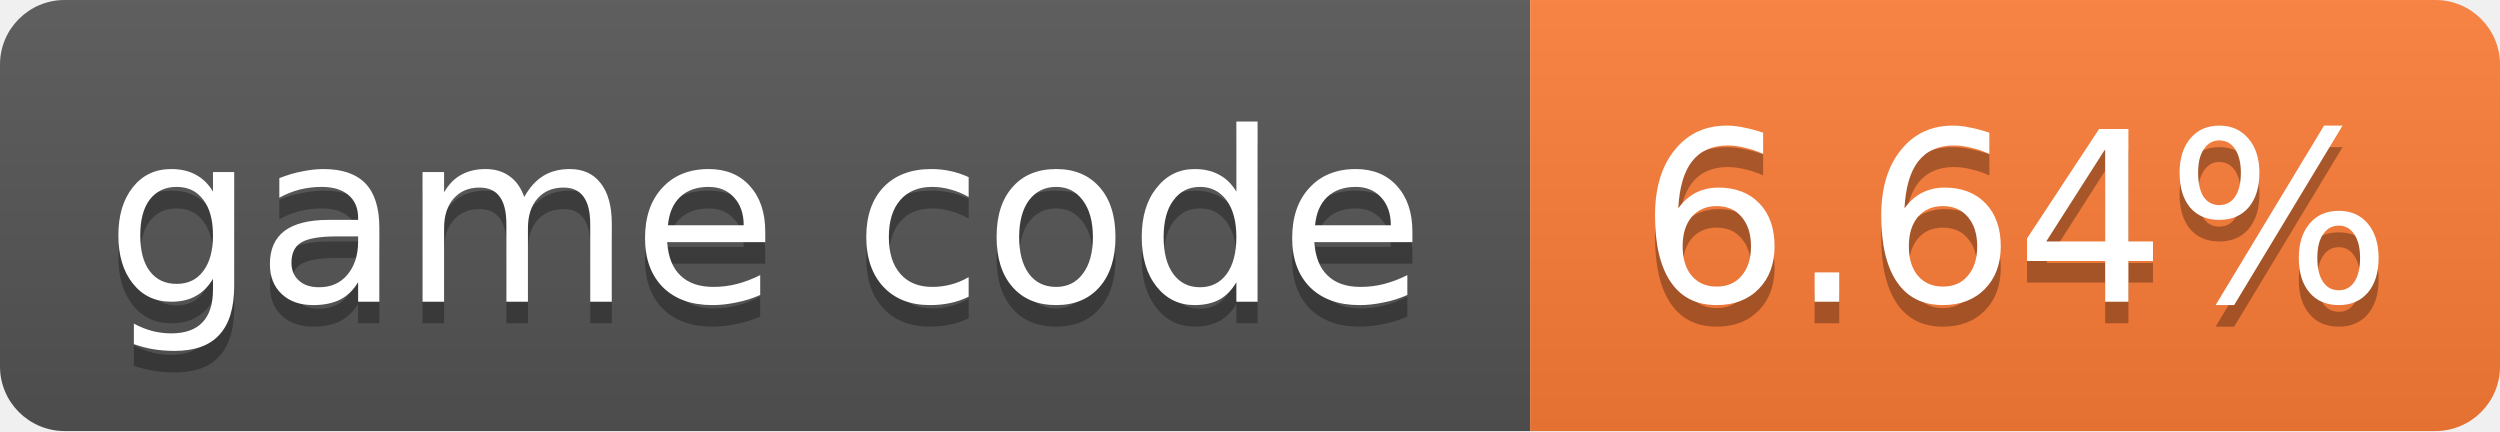
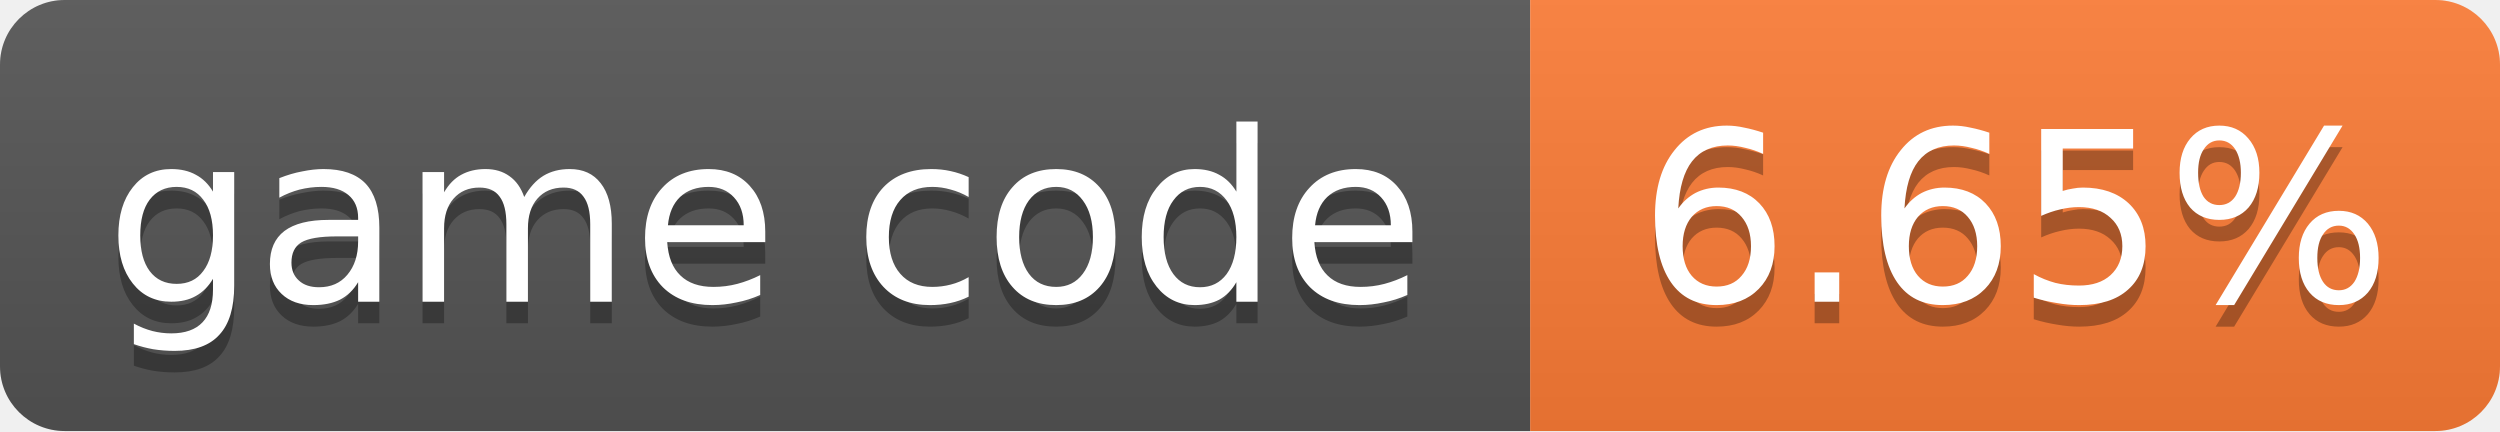
- <svg xmlns="http://www.w3.org/2000/svg" width="116" height="20" role="img" aria-label="game code: 6.64%">
+ <svg xmlns="http://www.w3.org/2000/svg" width="116" height="20" role="img" aria-label="game code: 6.65%">
  <linearGradient id="s" x2="0" y2="100%">
    <stop offset="0" stop-color="#bbb" stop-opacity=".1" />
    <stop offset="1" stop-opacity=".1" />
  </linearGradient>
  <clipPath id="r">
    <rect width="116" height="20" rx="3" fill="#fff" />
  </clipPath>
  <g clip-path="url(#r)">
    <rect width="71" height="20" fill="#555" />
    <rect x="71" width="45" height="20" fill="#fe7d37" />
    <rect width="116" height="20" fill="url(#s)" />
  </g>
  <g fill="#fff" text-anchor="middle" font-family="Verdana,Geneva,DejaVu Sans,sans-serif" font-size="11">
    <text x="35.5" y="15" fill="#010101" fill-opacity=".3">game code</text>
    <text x="35.5" y="14">game code</text>
-     <text x="93.5" y="15" fill="#010101" fill-opacity=".3">6.64%</text>
-     <text x="93.5" y="14">6.64%</text>
+     <text x="93.5" y="15" fill="#010101" fill-opacity=".3">6.65%</text>
+     <text x="93.5" y="14">6.65%</text>
  </g>
</svg>
